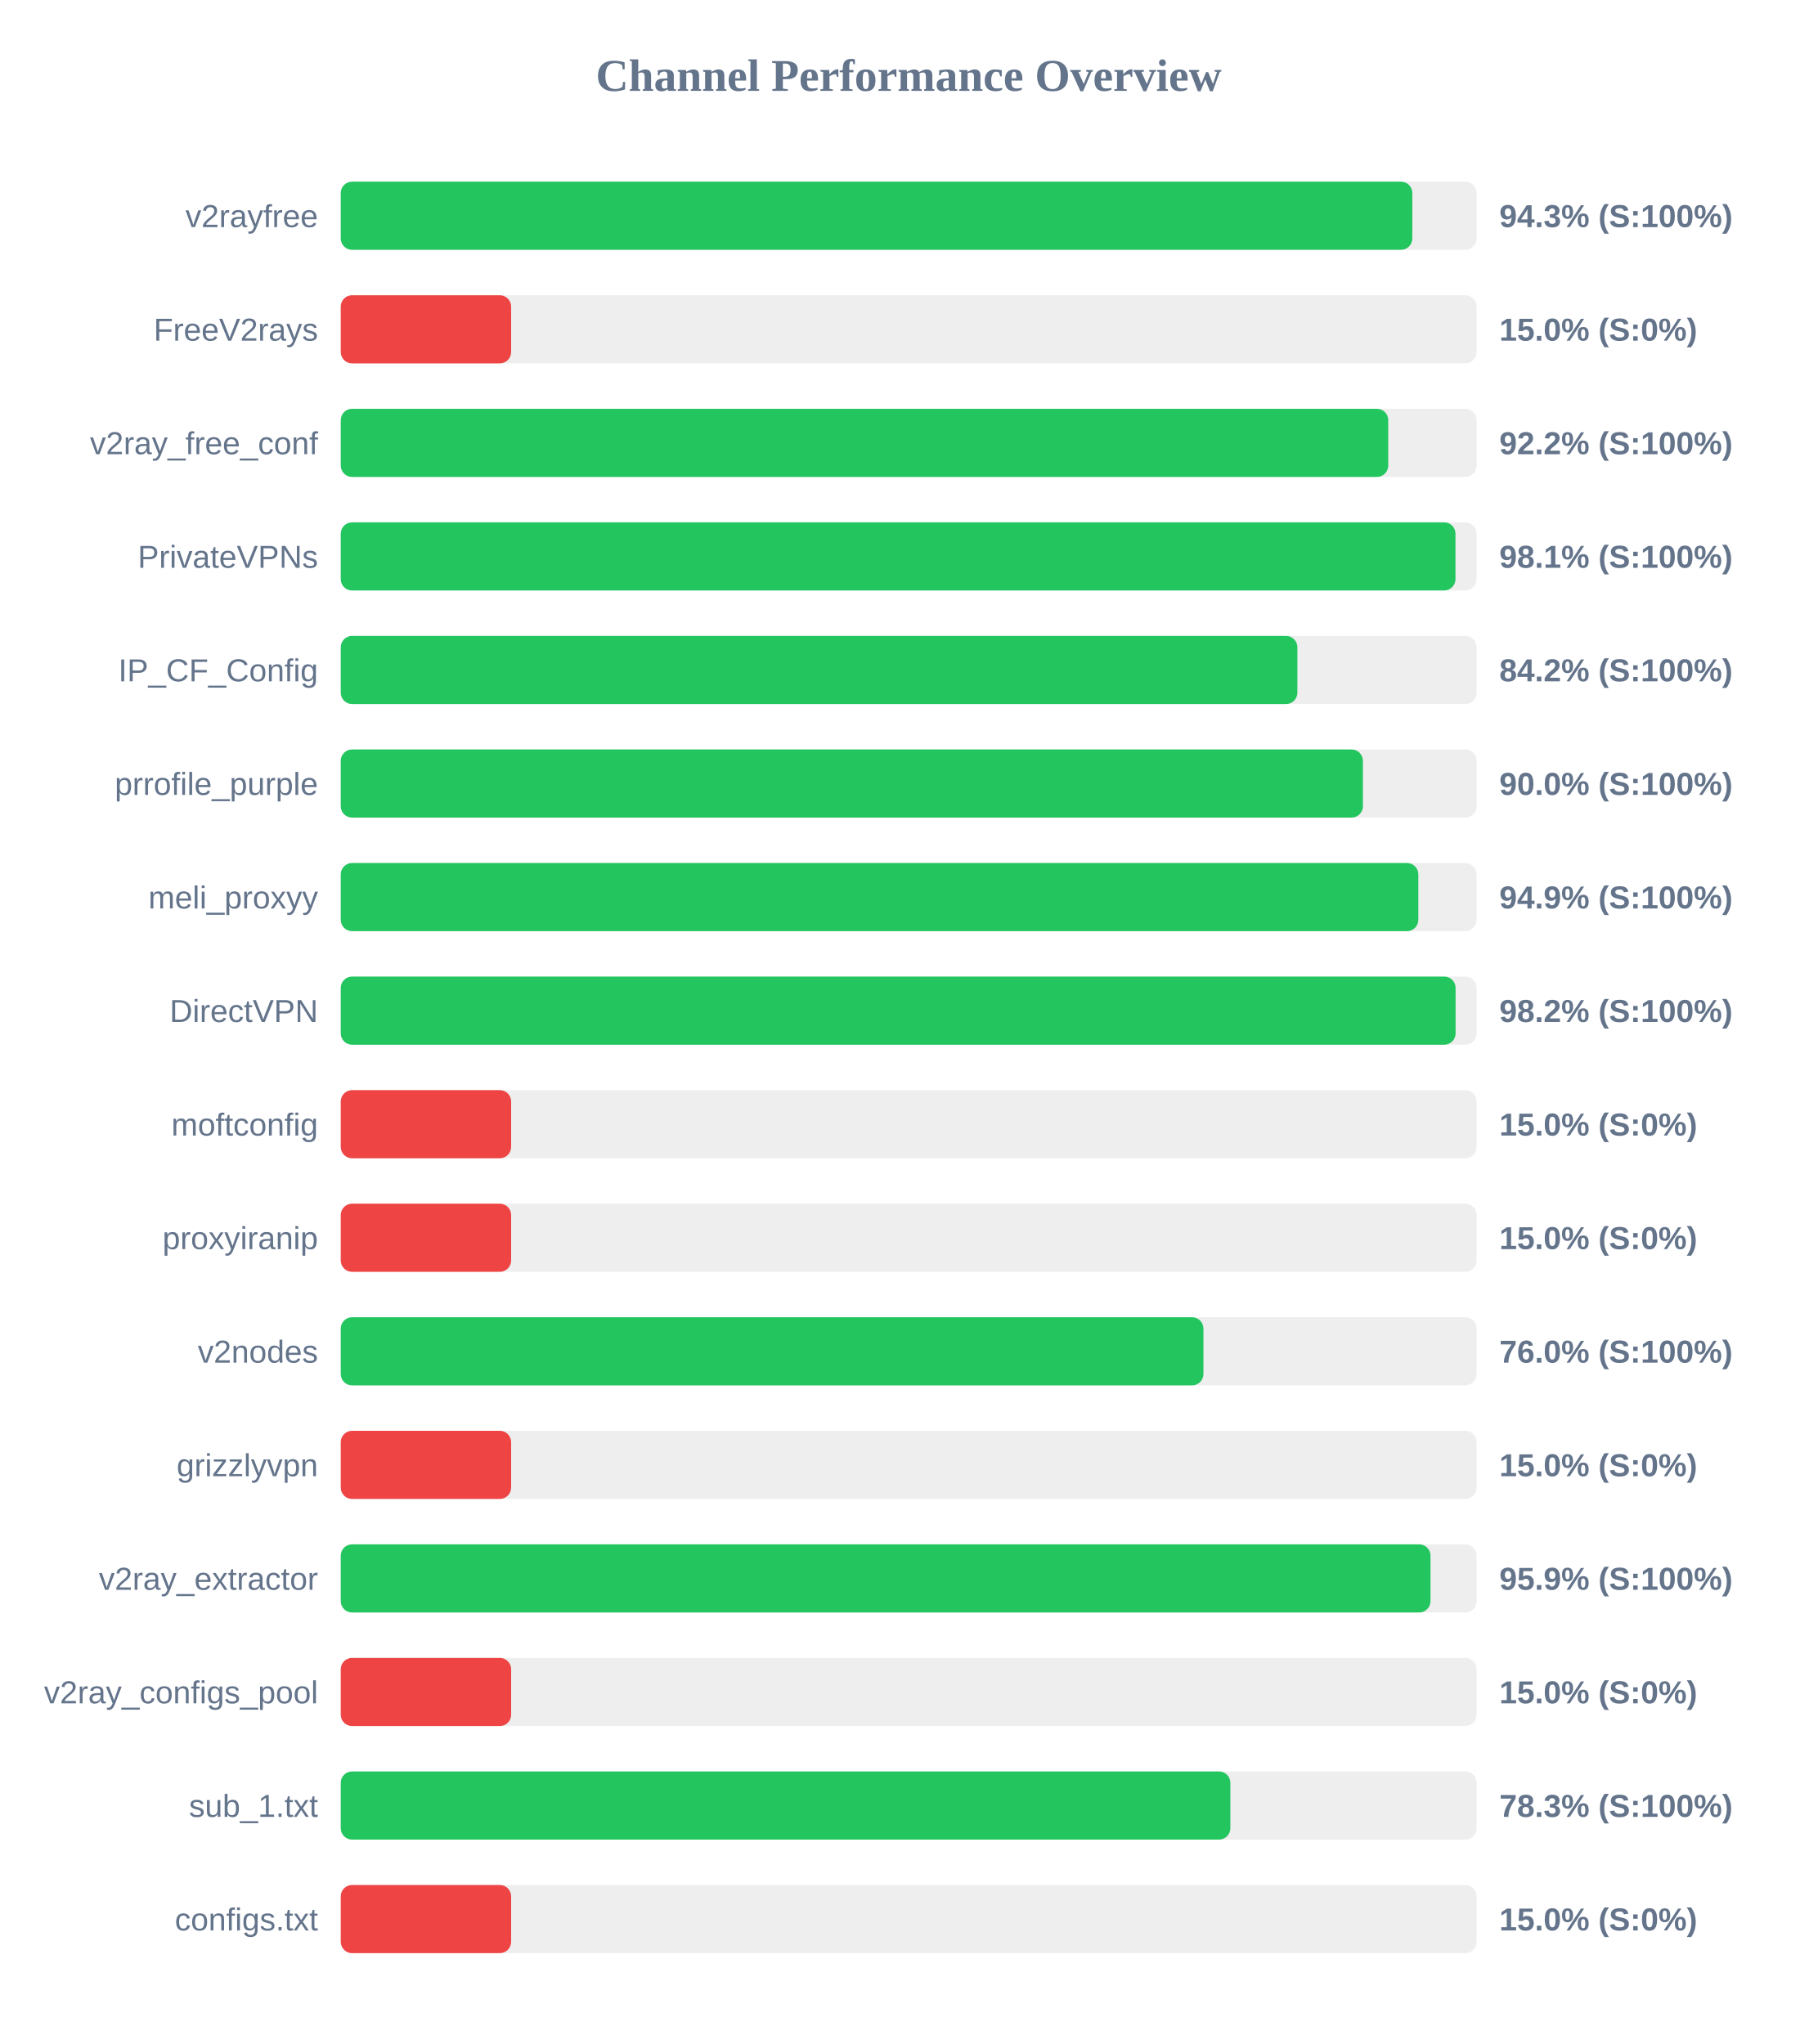
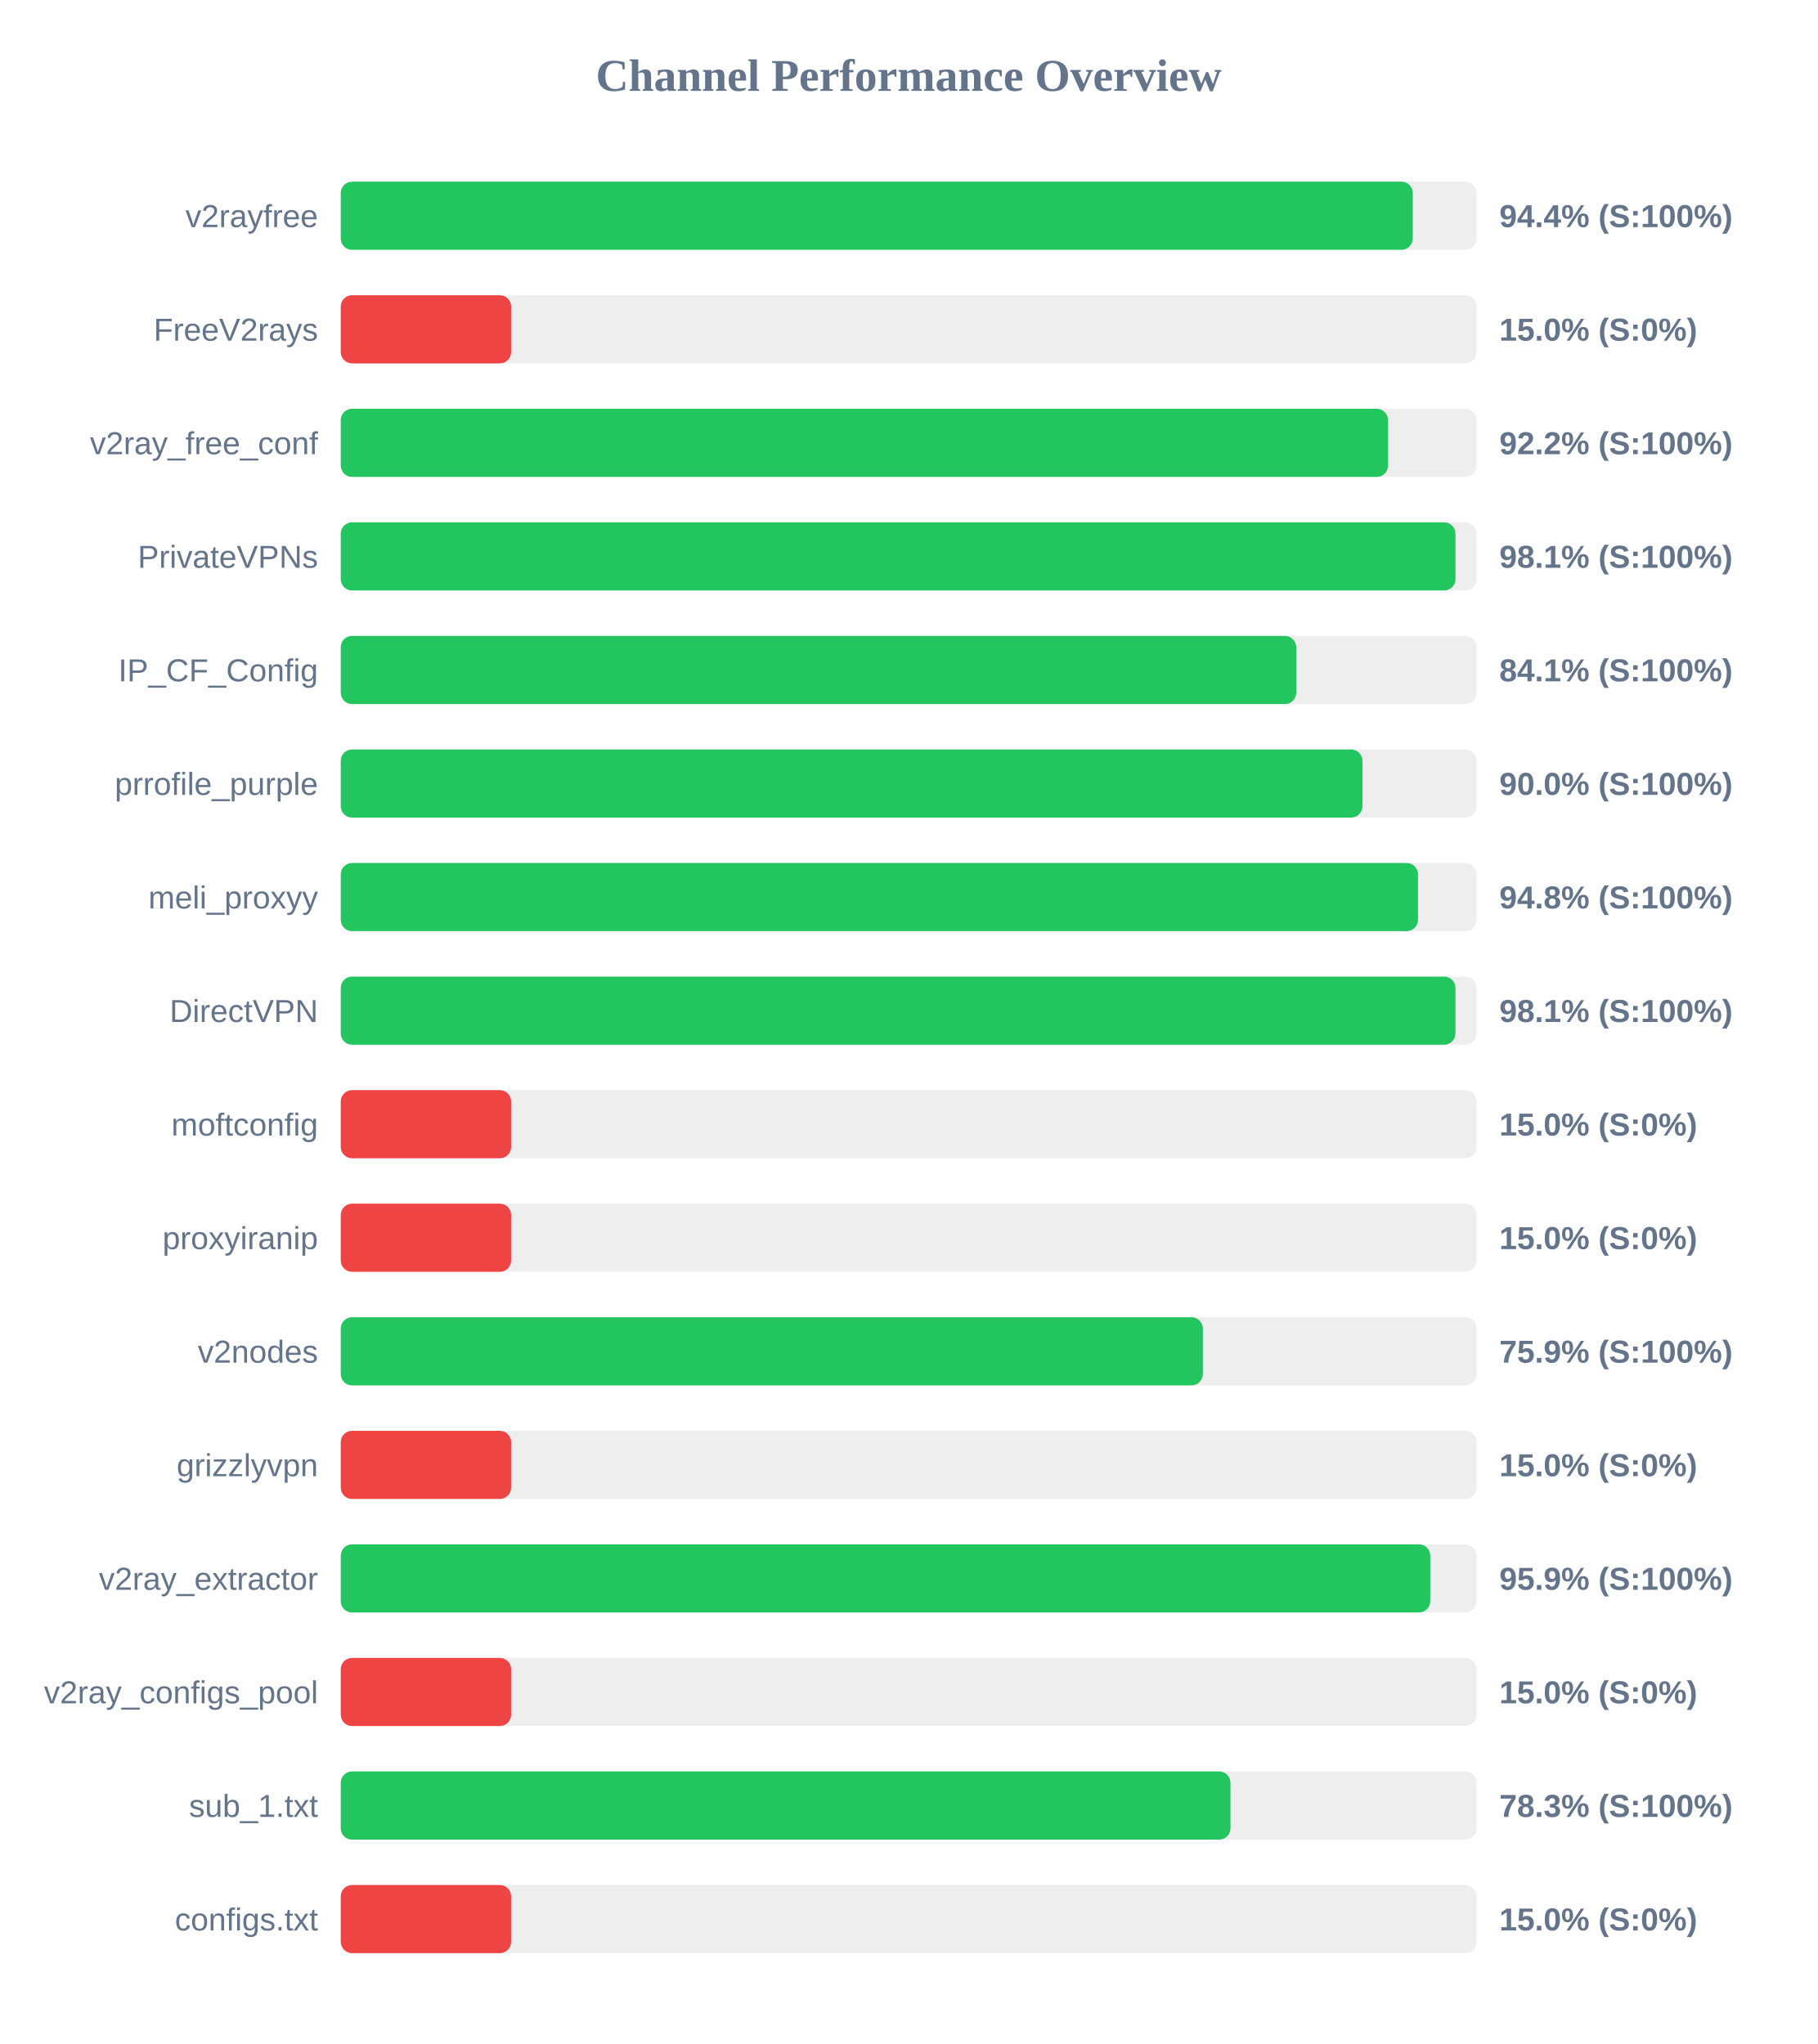
<svg xmlns="http://www.w3.org/2000/svg" width="800" height="900" version="1.1">
  <style>
        .row { font: 14px Arial; fill: #64748b; }
        .score { font: bold 14px Arial; fill: #64748b; }
    </style>
  <text x="400" y="40" text-anchor="middle" font-size="20px" font-weight="bold" fill="#64748b">Channel Performance Overview</text>
  <rect x="150" y="80" width="500" height="30" fill="#eee" rx="5" />
-   <rect x="150" y="80" width="471.7" height="30" fill="#22c55e" rx="5" />
+   <rect x="150" y="80" width="471.9" height="30" fill="#22c55e" rx="5" />
  <text x="140" y="100" text-anchor="end" class="row">v2rayfree</text>
-   <text x="660" y="100" text-anchor="start" class="score">94.3% (S:100%)</text>
+   <text x="660" y="100" text-anchor="start" class="score">94.4% (S:100%)</text>
  <rect x="150" y="130" width="500" height="30" fill="#eee" rx="5" />
  <rect x="150" y="130" width="75.0" height="30" fill="#ef4444" rx="5" />
  <text x="140" y="150" text-anchor="end" class="row">FreeV2rays</text>
  <text x="660" y="150" text-anchor="start" class="score">15.0% (S:0%)</text>
  <rect x="150" y="180" width="500" height="30" fill="#eee" rx="5" />
-   <rect x="150" y="180" width="461.1" height="30" fill="#22c55e" rx="5" />
+   <rect x="150" y="180" width="461.0" height="30" fill="#22c55e" rx="5" />
  <text x="140" y="200" text-anchor="end" class="row">v2ray_free_conf</text>
  <text x="660" y="200" text-anchor="start" class="score">92.2% (S:100%)</text>
  <rect x="150" y="230" width="500" height="30" fill="#eee" rx="5" />
  <rect x="150" y="230" width="490.7" height="30" fill="#22c55e" rx="5" />
  <text x="140" y="250" text-anchor="end" class="row">PrivateVPNs</text>
  <text x="660" y="250" text-anchor="start" class="score">98.1% (S:100%)</text>
  <rect x="150" y="280" width="500" height="30" fill="#eee" rx="5" />
-   <rect x="150" y="280" width="421.1" height="30" fill="#22c55e" rx="5" />
+   <rect x="150" y="280" width="420.6" height="30" fill="#22c55e" rx="5" />
  <text x="140" y="300" text-anchor="end" class="row">IP_CF_Config</text>
-   <text x="660" y="300" text-anchor="start" class="score">84.2% (S:100%)</text>
+   <text x="660" y="300" text-anchor="start" class="score">84.1% (S:100%)</text>
  <rect x="150" y="330" width="500" height="30" fill="#eee" rx="5" />
-   <rect x="150" y="330" width="449.95" height="30" fill="#22c55e" rx="5" />
+   <rect x="150" y="330" width="449.75" height="30" fill="#22c55e" rx="5" />
  <text x="140" y="350" text-anchor="end" class="row">prrofile_purple</text>
  <text x="660" y="350" text-anchor="start" class="score">90.0% (S:100%)</text>
  <rect x="150" y="380" width="500" height="30" fill="#eee" rx="5" />
-   <rect x="150" y="380" width="474.35" height="30" fill="#22c55e" rx="5" />
+   <rect x="150" y="380" width="474.2" height="30" fill="#22c55e" rx="5" />
  <text x="140" y="400" text-anchor="end" class="row">meli_proxyy</text>
-   <text x="660" y="400" text-anchor="start" class="score">94.9% (S:100%)</text>
+   <text x="660" y="400" text-anchor="start" class="score">94.8% (S:100%)</text>
  <rect x="150" y="430" width="500" height="30" fill="#eee" rx="5" />
-   <rect x="150" y="430" width="490.75" height="30" fill="#22c55e" rx="5" />
+   <rect x="150" y="430" width="490.7" height="30" fill="#22c55e" rx="5" />
  <text x="140" y="450" text-anchor="end" class="row">DirectVPN</text>
-   <text x="660" y="450" text-anchor="start" class="score">98.2% (S:100%)</text>
+   <text x="660" y="450" text-anchor="start" class="score">98.1% (S:100%)</text>
  <rect x="150" y="480" width="500" height="30" fill="#eee" rx="5" />
  <rect x="150" y="480" width="75.0" height="30" fill="#ef4444" rx="5" />
  <text x="140" y="500" text-anchor="end" class="row">moftconfig</text>
  <text x="660" y="500" text-anchor="start" class="score">15.0% (S:0%)</text>
  <rect x="150" y="530" width="500" height="30" fill="#eee" rx="5" />
  <rect x="150" y="530" width="75.0" height="30" fill="#ef4444" rx="5" />
  <text x="140" y="550" text-anchor="end" class="row">proxyiranip</text>
  <text x="660" y="550" text-anchor="start" class="score">15.0% (S:0%)</text>
  <rect x="150" y="580" width="500" height="30" fill="#eee" rx="5" />
-   <rect x="150" y="580" width="379.75" height="30" fill="#22c55e" rx="5" />
+   <rect x="150" y="580" width="379.5" height="30" fill="#22c55e" rx="5" />
  <text x="140" y="600" text-anchor="end" class="row">v2nodes</text>
-   <text x="660" y="600" text-anchor="start" class="score">76.0% (S:100%)</text>
+   <text x="660" y="600" text-anchor="start" class="score">75.9% (S:100%)</text>
  <rect x="150" y="630" width="500" height="30" fill="#eee" rx="5" />
  <rect x="150" y="630" width="75.0" height="30" fill="#ef4444" rx="5" />
  <text x="140" y="650" text-anchor="end" class="row">grizzlyvpn</text>
  <text x="660" y="650" text-anchor="start" class="score">15.0% (S:0%)</text>
  <rect x="150" y="680" width="500" height="30" fill="#eee" rx="5" />
-   <rect x="150" y="680" width="479.7" height="30" fill="#22c55e" rx="5" />
+   <rect x="150" y="680" width="479.6" height="30" fill="#22c55e" rx="5" />
  <text x="140" y="700" text-anchor="end" class="row">v2ray_extractor</text>
  <text x="660" y="700" text-anchor="start" class="score">95.9% (S:100%)</text>
  <rect x="150" y="730" width="500" height="30" fill="#eee" rx="5" />
  <rect x="150" y="730" width="75.0" height="30" fill="#ef4444" rx="5" />
  <text x="140" y="750" text-anchor="end" class="row">v2ray_configs_pool</text>
  <text x="660" y="750" text-anchor="start" class="score">15.0% (S:0%)</text>
  <rect x="150" y="780" width="500" height="30" fill="#eee" rx="5" />
-   <rect x="150" y="780" width="391.6" height="30" fill="#22c55e" rx="5" />
+   <rect x="150" y="780" width="391.65" height="30" fill="#22c55e" rx="5" />
  <text x="140" y="800" text-anchor="end" class="row">sub_1.txt</text>
  <text x="660" y="800" text-anchor="start" class="score">78.3% (S:100%)</text>
  <rect x="150" y="830" width="500" height="30" fill="#eee" rx="5" />
  <rect x="150" y="830" width="75.0" height="30" fill="#ef4444" rx="5" />
  <text x="140" y="850" text-anchor="end" class="row">configs.txt</text>
  <text x="660" y="850" text-anchor="start" class="score">15.0% (S:0%)</text>
</svg>
